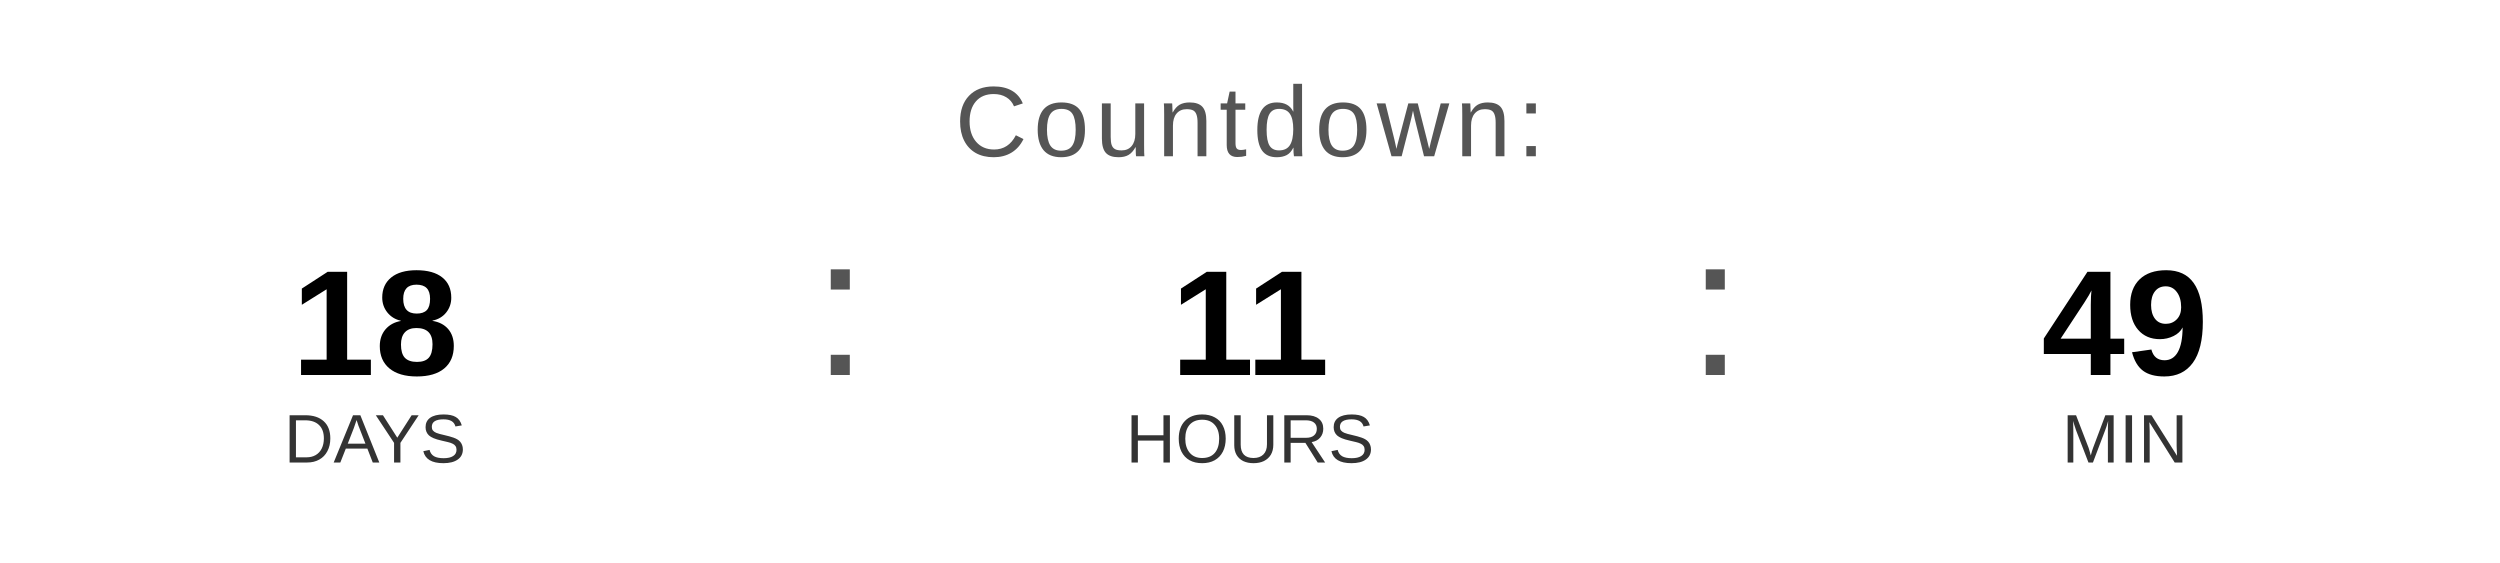
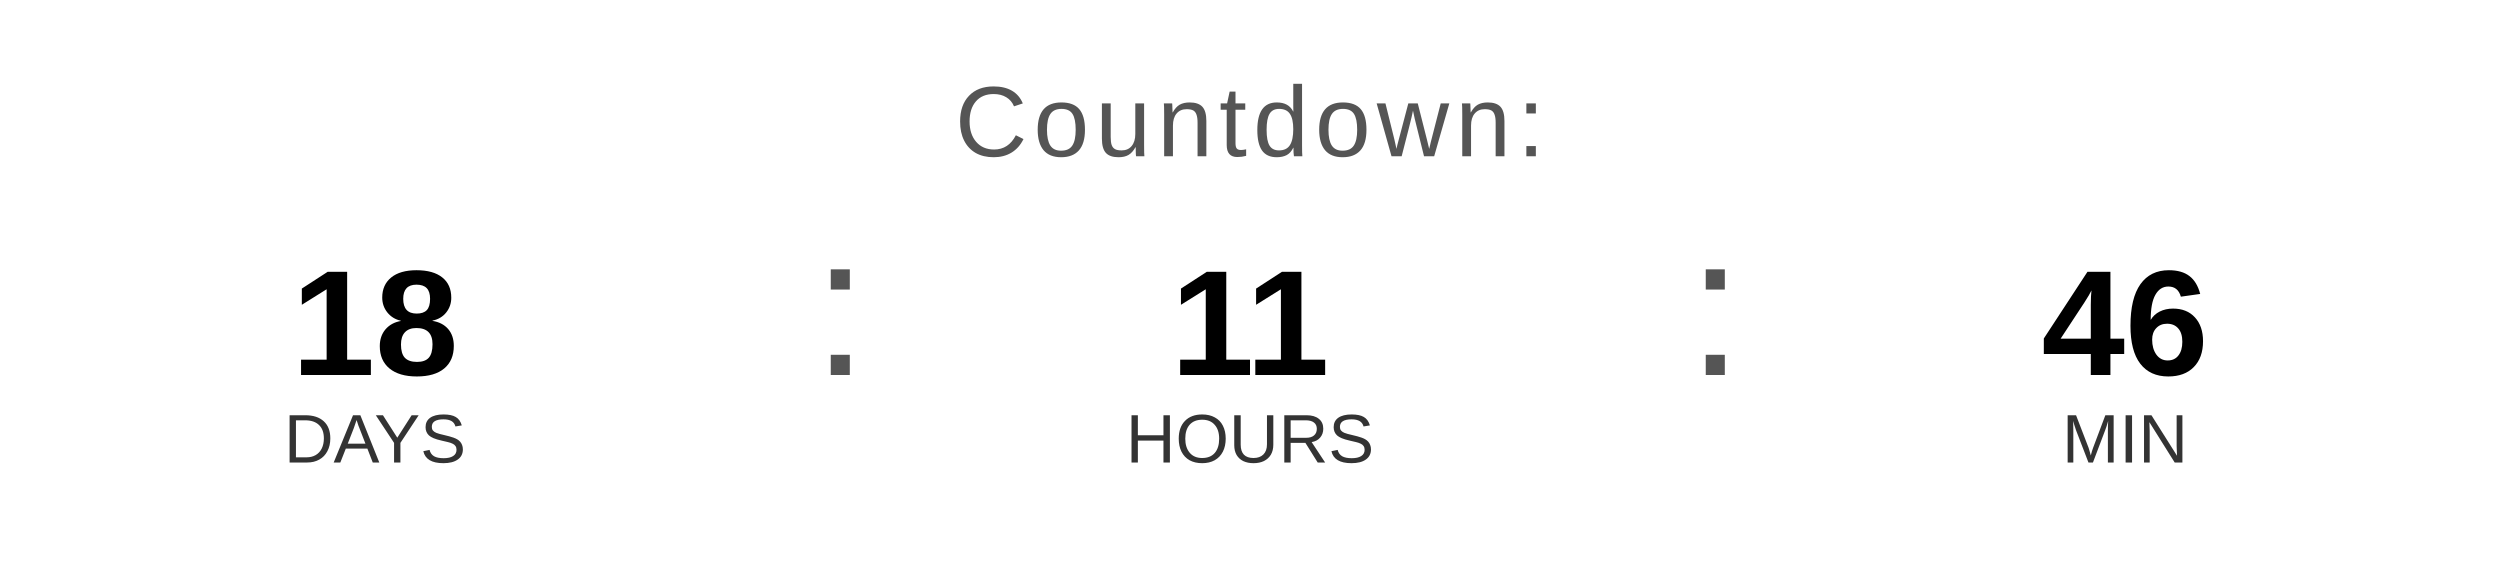
<svg xmlns="http://www.w3.org/2000/svg" width="400" height="90" viewBox="0 0 400 90">
  <text x="200" y="25" font-family="Arial, Helvetica, sans-serif" font-size="16" fill="#555555" text-anchor="middle" letter-spacing="1">
    Countdown:
  </text>
  <text x="60" y="60" font-family="Arial, Helvetica, sans-serif" font-size="24" font-weight="bold" fill="#000000" text-anchor="middle">18</text>
  <text x="60" y="74" font-family="Arial, Helvetica, sans-serif" font-size="11" fill="#333333" text-anchor="middle">DAYS</text>
  <text x="130" y="60" font-family="Arial, sans-serif" font-size="32" fill="#555555">:</text>
  <text x="200" y="60" font-family="Arial, Helvetica, sans-serif" font-size="24" font-weight="bold" fill="#000000" text-anchor="middle">11</text>
  <text x="200" y="74" font-family="Arial, Helvetica, sans-serif" font-size="11" fill="#333333" text-anchor="middle">HOURS</text>
  <text x="270" y="60" font-family="Arial, sans-serif" font-size="32" fill="#555555">:</text>
-   <text x="340" y="60" font-family="Arial, Helvetica, sans-serif" font-size="24" font-weight="bold" fill="#000000" text-anchor="middle">49</text>
+   <text x="340" y="60" font-family="Arial, Helvetica, sans-serif" font-size="24" font-weight="bold" fill="#000000" text-anchor="middle">46</text>
  <text x="340" y="74" font-family="Arial, Helvetica, sans-serif" font-size="11" fill="#333333" text-anchor="middle">MIN</text>
</svg>
